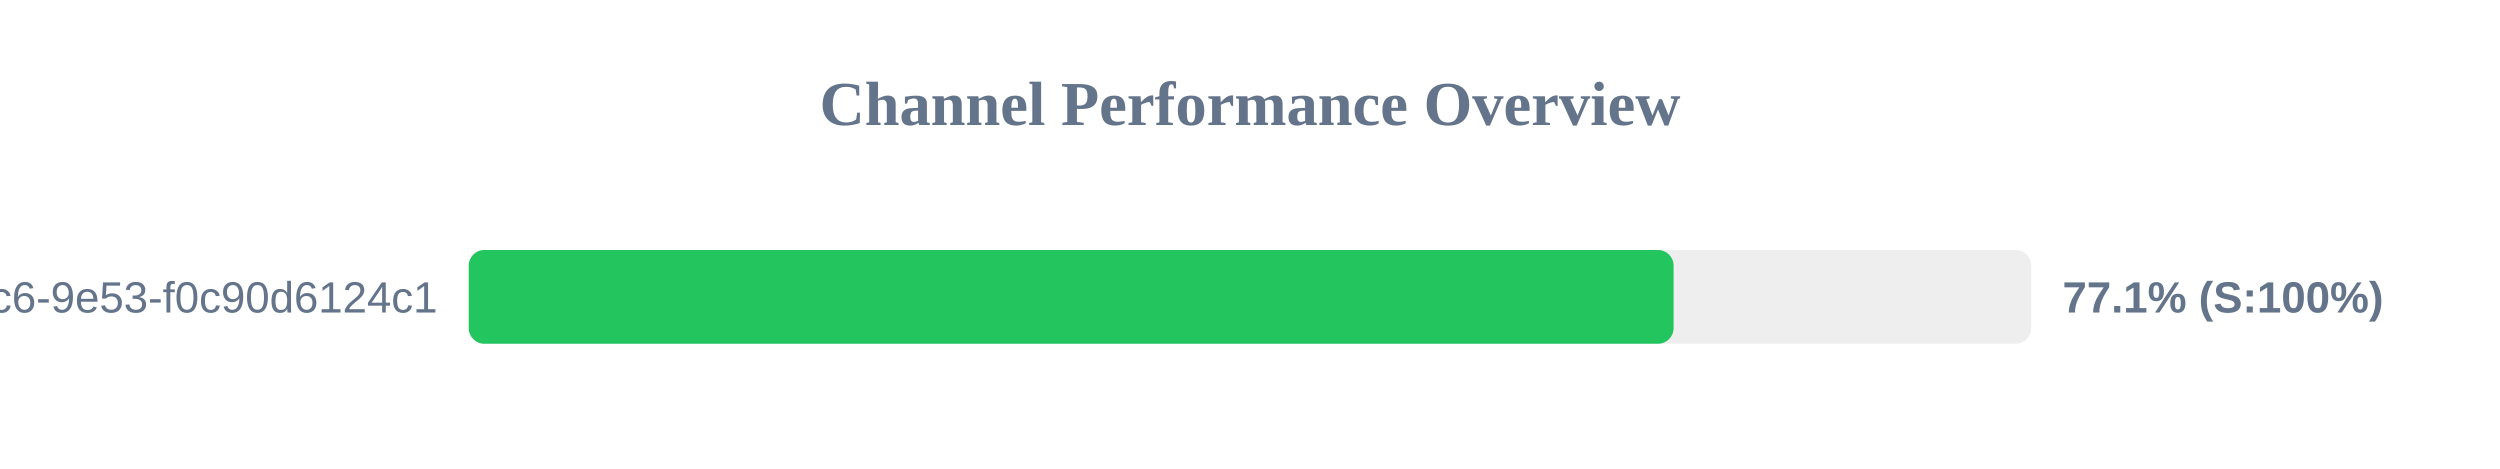
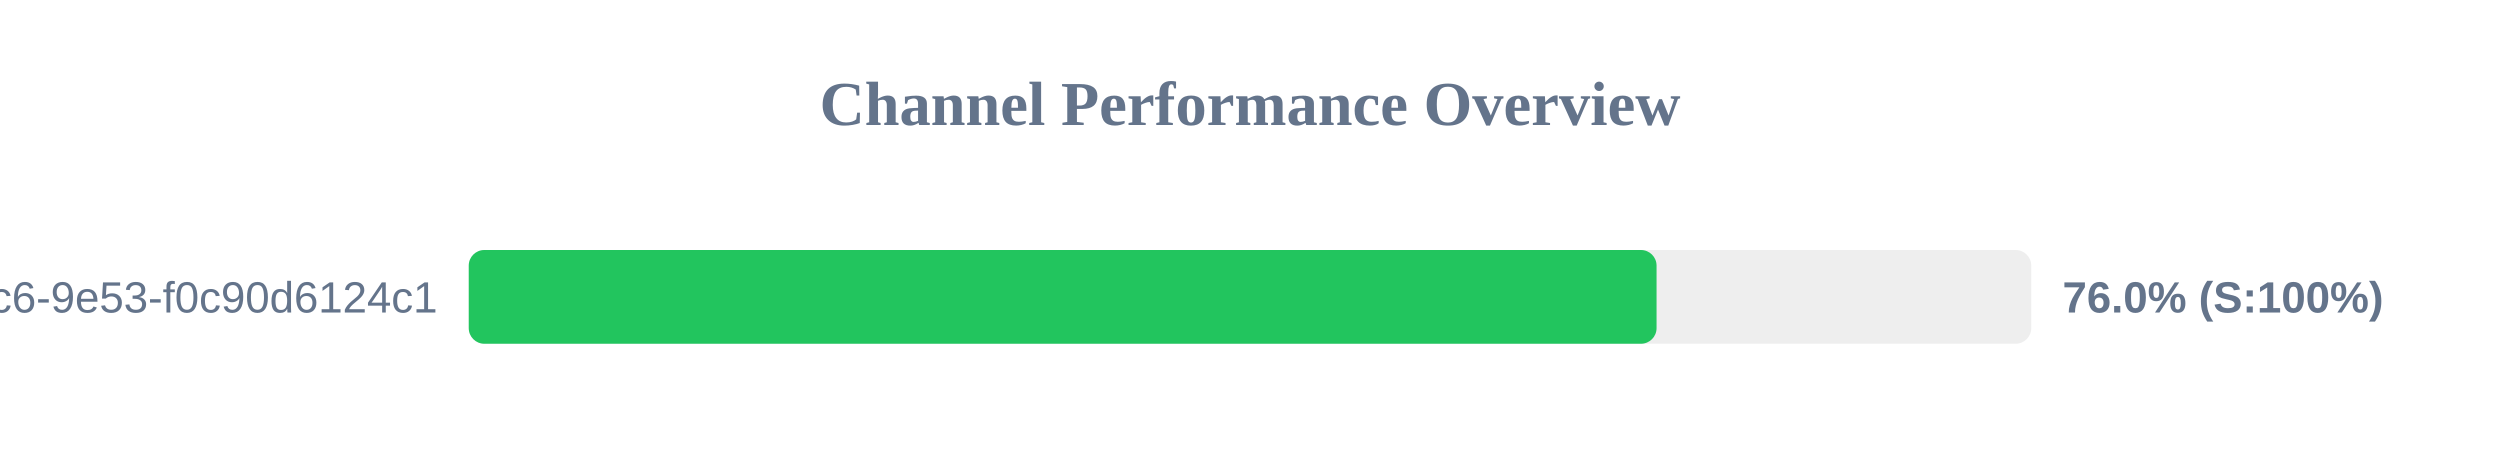
<svg xmlns="http://www.w3.org/2000/svg" width="800" height="150" version="1.1">
  <style>
        .row { font: 14px Arial; fill: #64748b; }
        .score { font: bold 14px Arial; fill: #64748b; }
    </style>
  <text x="400" y="40" text-anchor="middle" font-size="20px" font-weight="bold" fill="#64748b">Channel Performance Overview</text>
  <rect x="150" y="80" width="500" height="30" fill="#eee" rx="5" />
-   <rect x="150" y="80" width="385.55" height="30" fill="#22c55e" rx="5" />
+   <rect x="150" y="80" width="380.1" height="30" fill="#22c55e" rx="5" />
  <text x="140" y="100" text-anchor="end" class="row">?uuid=4685eb2a-5ddb-4dc6-9e53-f0c90d6124c1</text>
-   <text x="660" y="100" text-anchor="start" class="score">77.1% (S:100%)</text>
+   <text x="660" y="100" text-anchor="start" class="score">76.0% (S:100%)</text>
</svg>
